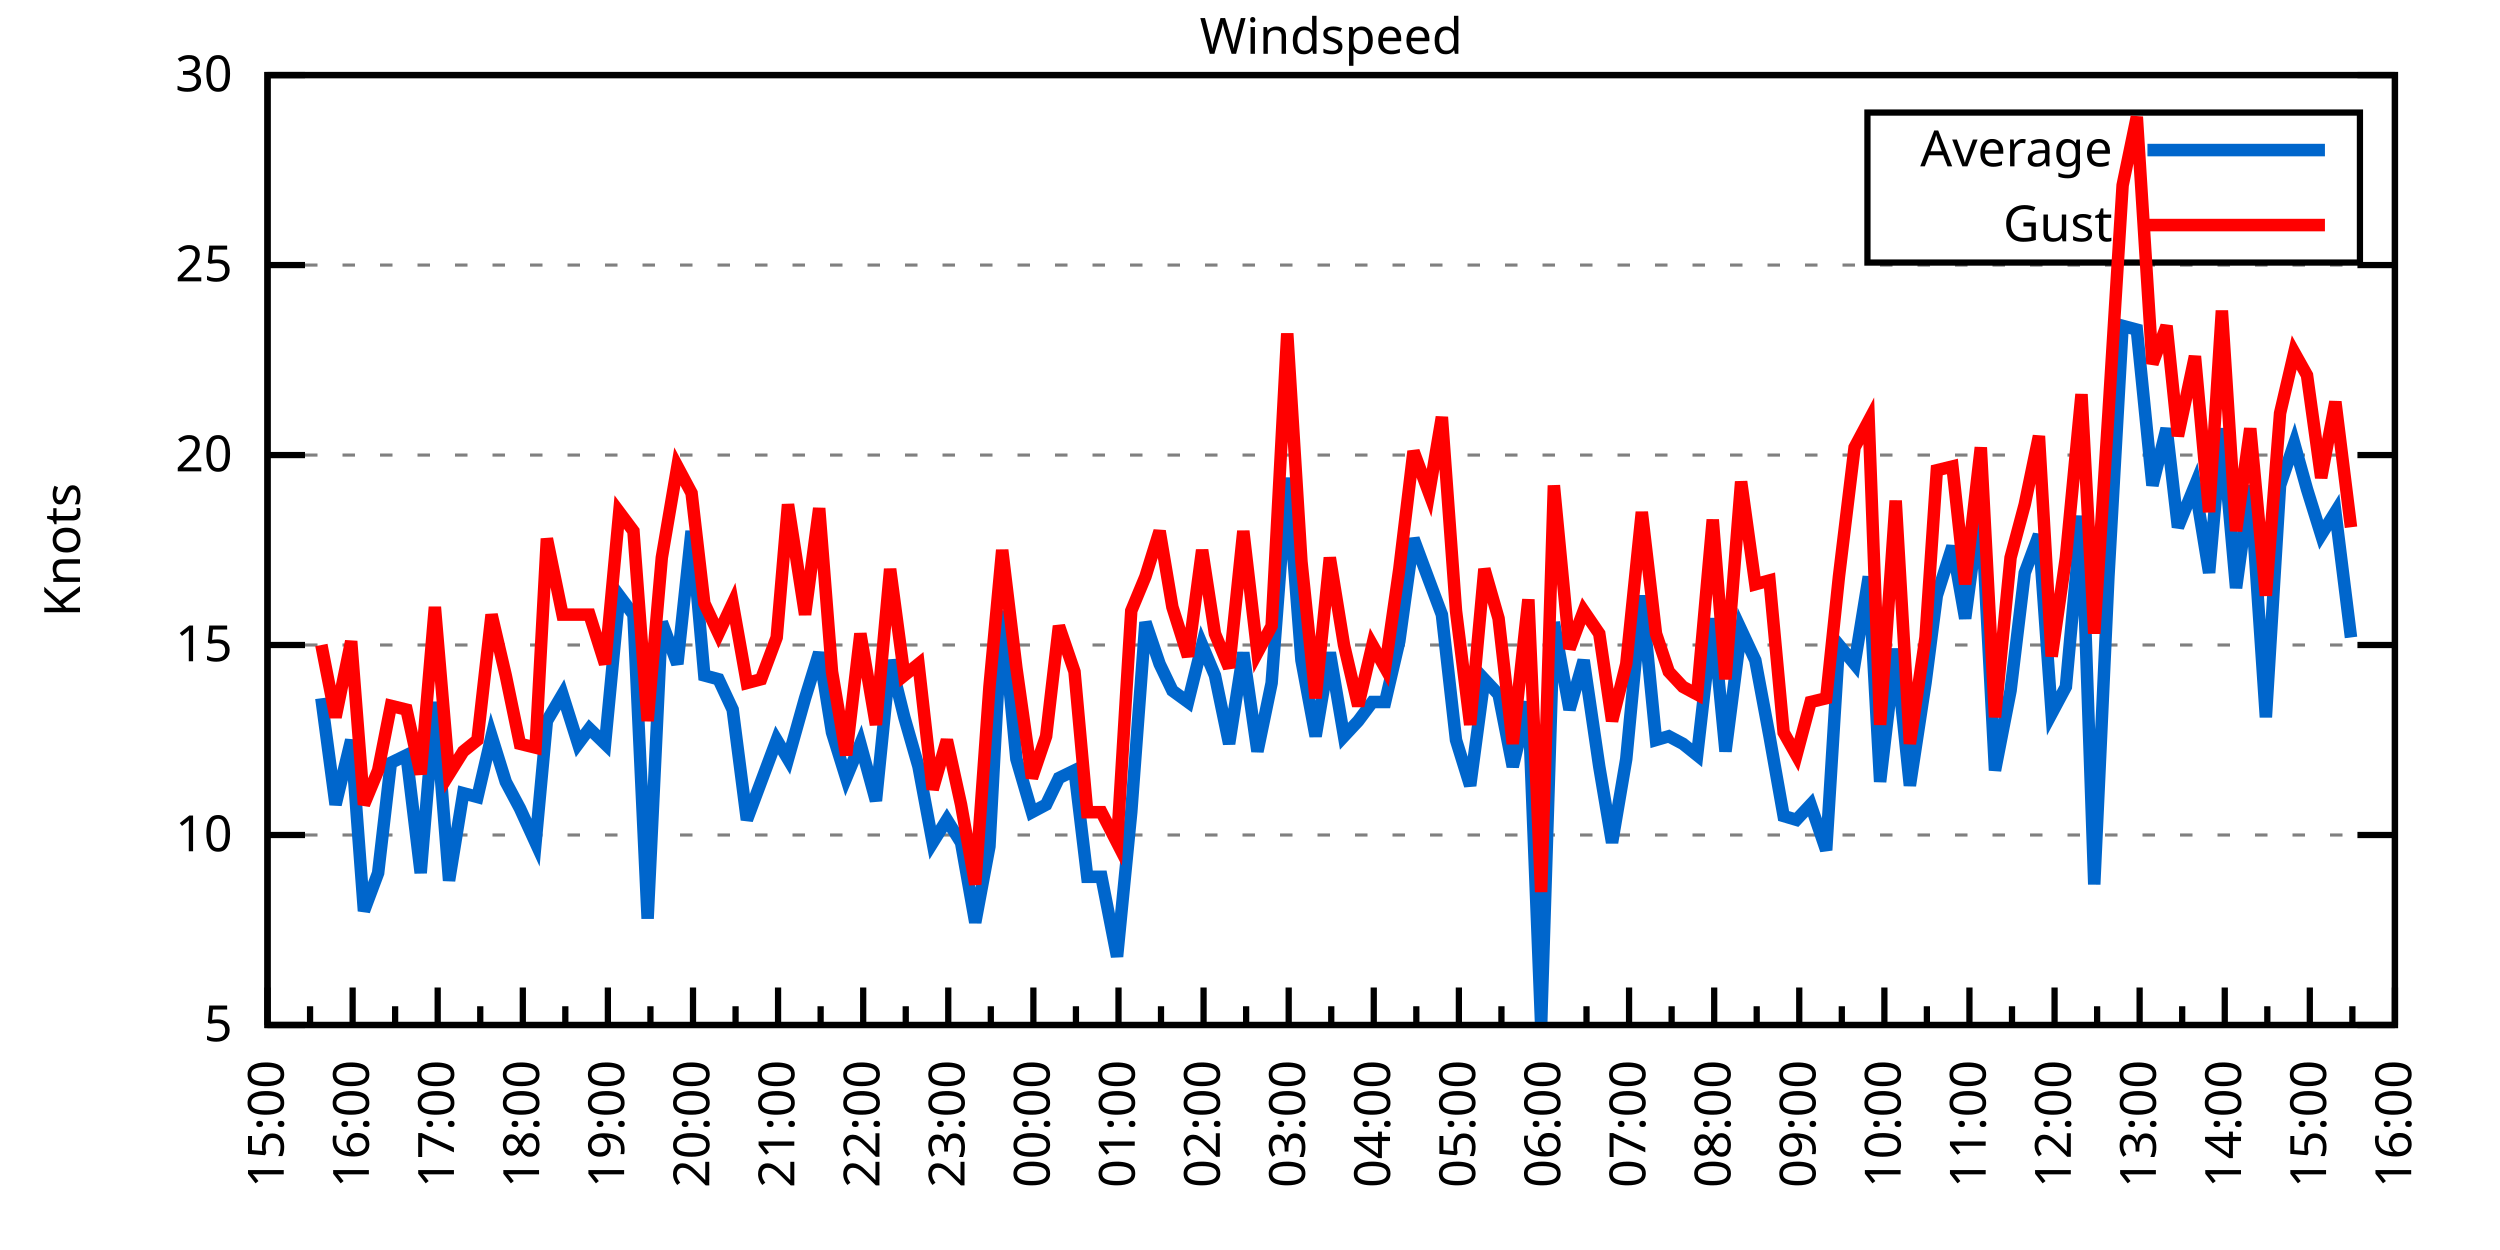
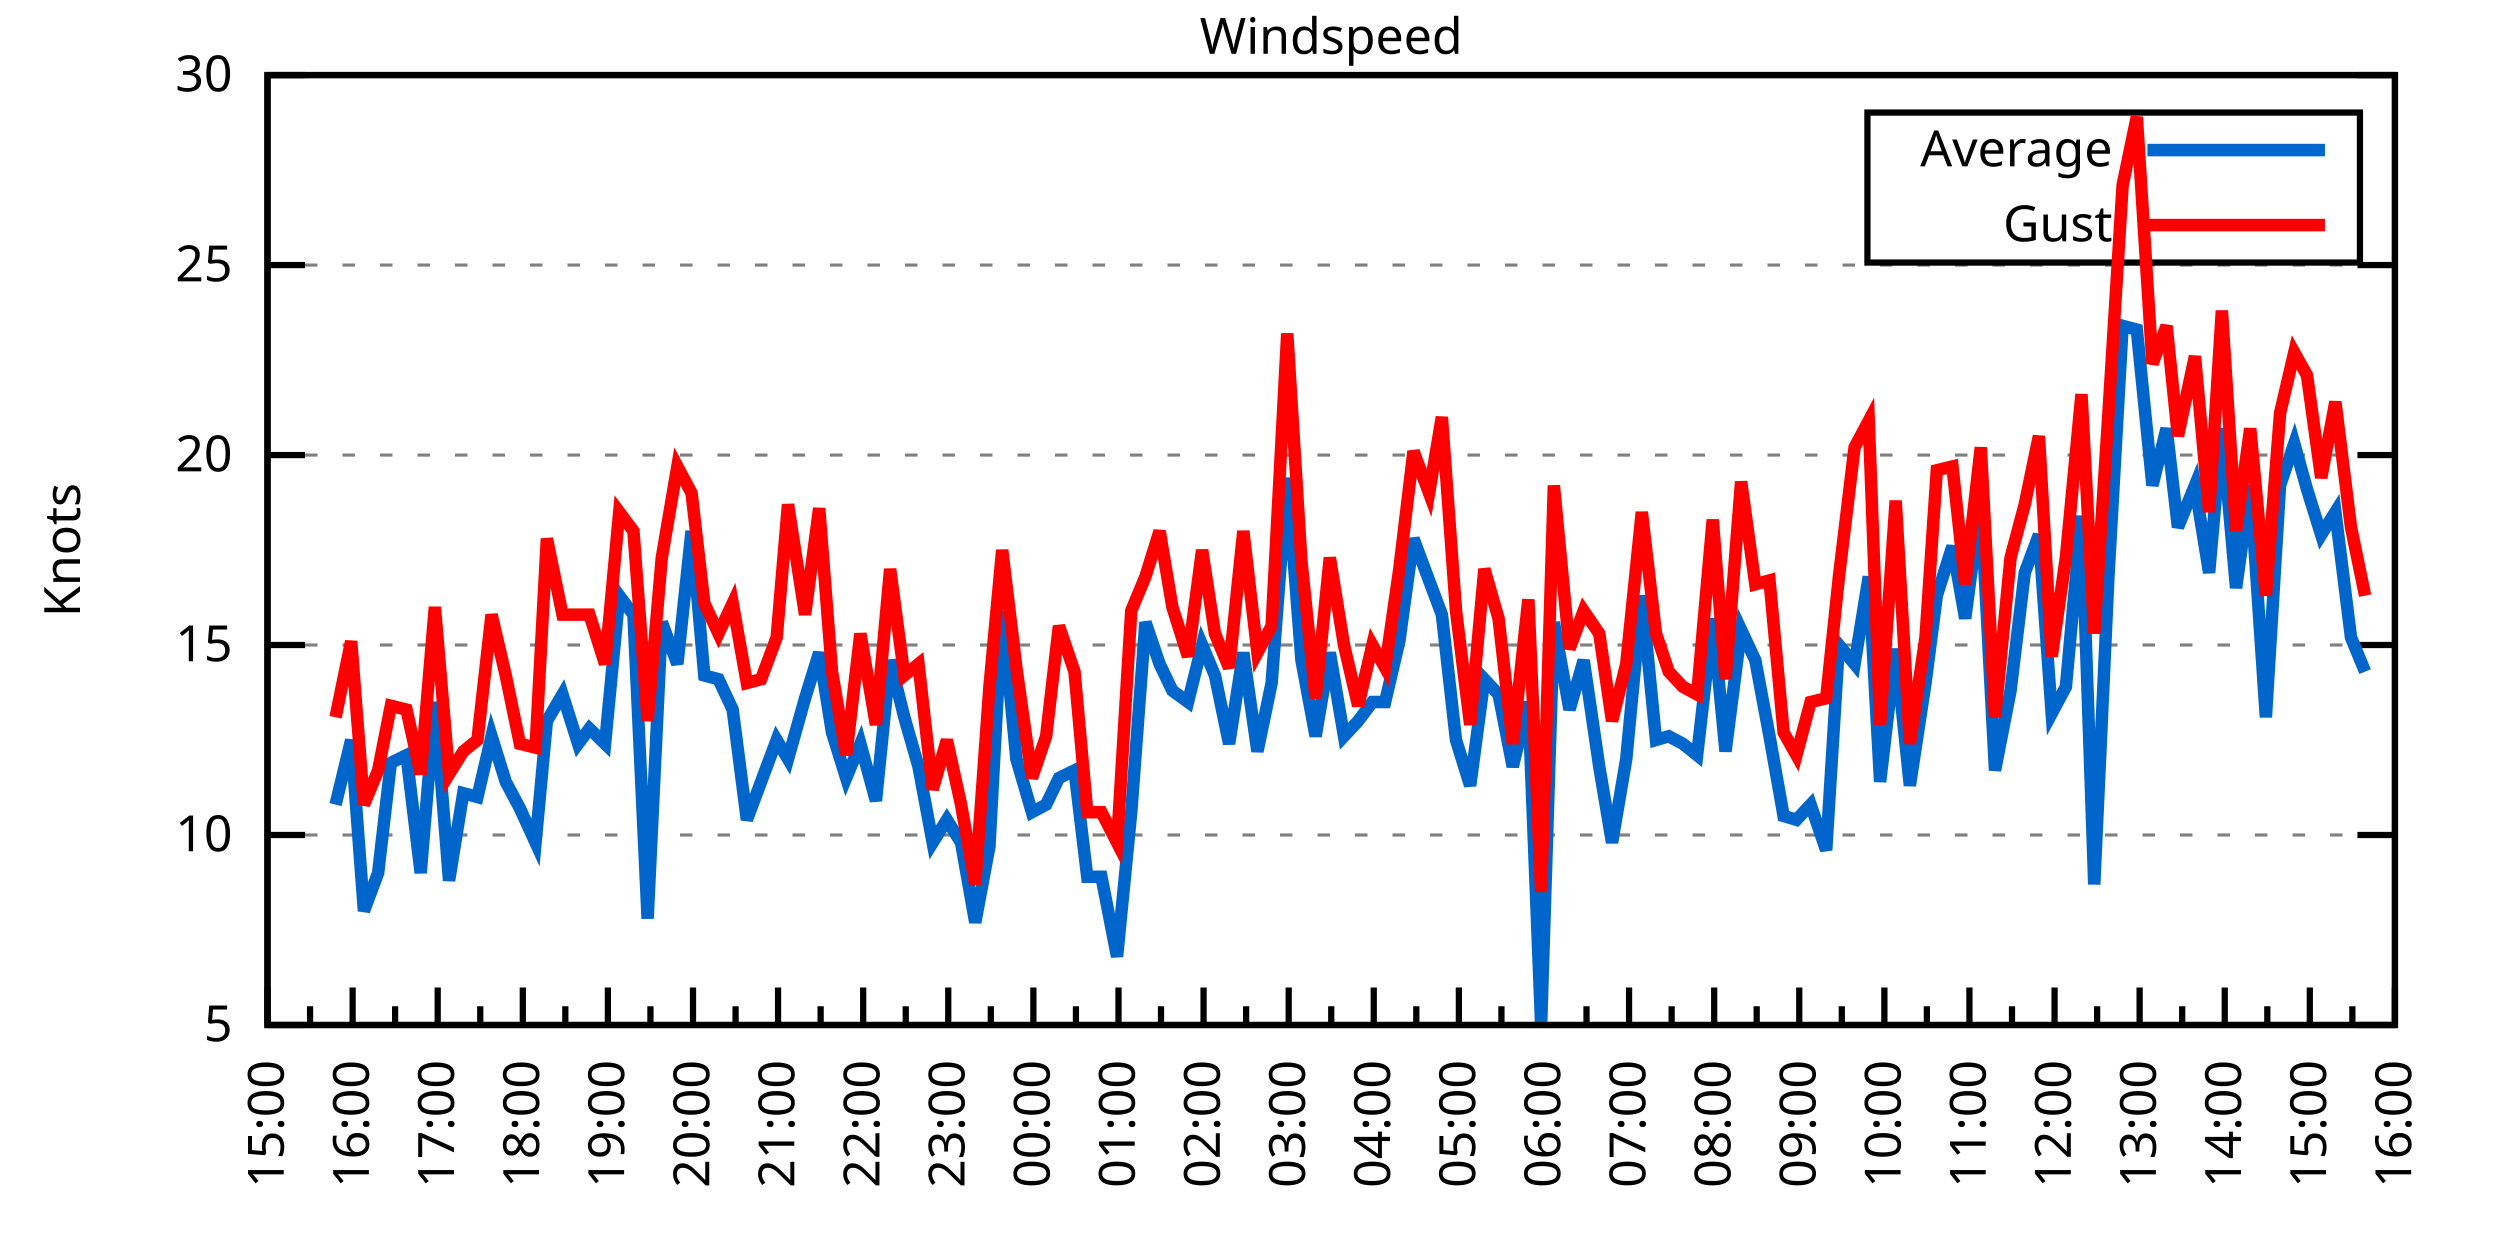
<svg xmlns="http://www.w3.org/2000/svg" xmlns:xlink="http://www.w3.org/1999/xlink" width="400" height="200" viewBox="0 0 400 200">
  <g id="gnuplot_canvas">
    <rect x="0" y="0" width="400" height="200" fill="none" />
    <defs>
      <circle id="gpDot" r="0.5" stroke-width="0.5" stroke="currentColor" />
      <path id="gpPt0" stroke-width="0.333" stroke="currentColor" d="M-1,0 h2 M0,-1 v2" />
      <path id="gpPt1" stroke-width="0.333" stroke="currentColor" d="M-1,-1 L1,1 M1,-1 L-1,1" />
      <path id="gpPt2" stroke-width="0.333" stroke="currentColor" d="M-1,0 L1,0 M0,-1 L0,1 M-1,-1 L1,1 M-1,1 L1,-1" />
      <rect id="gpPt3" stroke-width="0.333" stroke="currentColor" x="-1" y="-1" width="2" height="2" />
      <rect id="gpPt4" stroke-width="0.333" stroke="currentColor" fill="currentColor" x="-1" y="-1" width="2" height="2" />
      <circle id="gpPt5" stroke-width="0.333" stroke="currentColor" cx="0" cy="0" r="1" />
      <use xlink:href="#gpPt5" id="gpPt6" fill="currentColor" stroke="none" />
      <path id="gpPt7" stroke-width="0.333" stroke="currentColor" d="M0,-1.33 L-1.33,0.67 L1.33,0.67 z" />
      <use xlink:href="#gpPt7" id="gpPt8" fill="currentColor" stroke="none" />
      <use xlink:href="#gpPt7" id="gpPt9" stroke="currentColor" transform="rotate(180)" />
      <use xlink:href="#gpPt9" id="gpPt10" fill="currentColor" stroke="none" />
      <use xlink:href="#gpPt3" id="gpPt11" stroke="currentColor" transform="rotate(45)" />
      <use xlink:href="#gpPt11" id="gpPt12" fill="currentColor" stroke="none" />
      <path id="gpPt13" stroke-width="0.333" stroke="currentColor" d="M0,1.330 L1.265,0.411 L0.782,-1.067 L-0.782,-1.076 L-1.265,0.411 z" />
      <use xlink:href="#gpPt13" id="gpPt14" fill="currentColor" stroke="none" />
      <filter id="textbox" filterUnits="objectBoundingBox" x="0" y="0" height="1" width="1">
        <feFlood flood-color="white" flood-opacity="1" result="bgnd" />
        <feComposite in="SourceGraphic" in2="bgnd" operator="atop" />
      </filter>
      <filter id="greybox" filterUnits="objectBoundingBox" x="0" y="0" height="1" width="1">
        <feFlood flood-color="lightgrey" flood-opacity="1" result="grey" />
        <feComposite in="SourceGraphic" in2="grey" operator="atop" />
      </filter>
    </defs>
    <g fill="none" color="white" stroke="currentColor" stroke-width="1.00" stroke-linecap="butt" stroke-linejoin="miter">
</g>
    <g fill="none" color="black" stroke="currentColor" stroke-width="1.00" stroke-linecap="butt" stroke-linejoin="miter">
      <g stroke="none" shape-rendering="crispEdges">
        <polygon fill="rgb(255, 255, 255)" points="42.80,164.00 383.18,164.00 383.18,12.02 42.80,12.02 " />
      </g>
    </g>
    <g fill="none" color="black" stroke="currentColor" stroke-width="1.00" stroke-linecap="butt" stroke-linejoin="miter">
</g>
    <g fill="none" color="black" stroke="black" stroke-width="0.50" stroke-linecap="butt" stroke-linejoin="miter">
</g>
    <g fill="none" color="gray" stroke="currentColor" stroke-width="0.50" stroke-linecap="butt" stroke-linejoin="miter">
      <path stroke="gray" stroke-dasharray="2,4" class="gridline" d="M42.80,164.00 L383.19,164.00  " />
    </g>
    <g fill="none" color="gray" stroke="gray" stroke-width="1.00" stroke-linecap="butt" stroke-linejoin="miter">
</g>
    <g fill="none" color="black" stroke="currentColor" stroke-width="1.00" stroke-linecap="butt" stroke-linejoin="miter">
      <path stroke="black" d="M42.80,164.00 L48.80,164.00 M383.19,164.00 L377.19,164.00  " />
      <g transform="translate(37.20,166.60)" stroke="none" fill="black" font-family="Sans" font-size="8.00" text-anchor="end">
        <text>
          <tspan font-family="Sans"> 5</tspan>
        </text>
      </g>
    </g>
    <g fill="none" color="black" stroke="currentColor" stroke-width="1.00" stroke-linecap="butt" stroke-linejoin="miter">
</g>
    <g fill="none" color="black" stroke="black" stroke-width="0.50" stroke-linecap="butt" stroke-linejoin="miter">
</g>
    <g fill="none" color="gray" stroke="currentColor" stroke-width="0.50" stroke-linecap="butt" stroke-linejoin="miter">
      <path stroke="gray" stroke-dasharray="2,4" class="gridline" d="M42.80,133.60 L383.19,133.60  " />
    </g>
    <g fill="none" color="gray" stroke="gray" stroke-width="1.00" stroke-linecap="butt" stroke-linejoin="miter">
</g>
    <g fill="none" color="black" stroke="currentColor" stroke-width="1.00" stroke-linecap="butt" stroke-linejoin="miter">
      <path stroke="black" d="M42.80,133.60 L48.80,133.60 M383.19,133.60 L377.19,133.60  " />
      <g transform="translate(37.20,136.20)" stroke="none" fill="black" font-family="Sans" font-size="8.00" text-anchor="end">
        <text>
          <tspan font-family="Sans"> 10</tspan>
        </text>
      </g>
    </g>
    <g fill="none" color="black" stroke="currentColor" stroke-width="1.00" stroke-linecap="butt" stroke-linejoin="miter">
</g>
    <g fill="none" color="black" stroke="black" stroke-width="0.50" stroke-linecap="butt" stroke-linejoin="miter">
</g>
    <g fill="none" color="gray" stroke="currentColor" stroke-width="0.50" stroke-linecap="butt" stroke-linejoin="miter">
      <path stroke="gray" stroke-dasharray="2,4" class="gridline" d="M42.80,103.20 L383.19,103.20  " />
    </g>
    <g fill="none" color="gray" stroke="gray" stroke-width="1.00" stroke-linecap="butt" stroke-linejoin="miter">
</g>
    <g fill="none" color="black" stroke="currentColor" stroke-width="1.00" stroke-linecap="butt" stroke-linejoin="miter">
      <path stroke="black" d="M42.80,103.20 L48.80,103.20 M383.19,103.20 L377.19,103.20  " />
      <g transform="translate(37.20,105.80)" stroke="none" fill="black" font-family="Sans" font-size="8.00" text-anchor="end">
        <text>
          <tspan font-family="Sans"> 15</tspan>
        </text>
      </g>
    </g>
    <g fill="none" color="black" stroke="currentColor" stroke-width="1.00" stroke-linecap="butt" stroke-linejoin="miter">
</g>
    <g fill="none" color="black" stroke="black" stroke-width="0.50" stroke-linecap="butt" stroke-linejoin="miter">
</g>
    <g fill="none" color="gray" stroke="currentColor" stroke-width="0.50" stroke-linecap="butt" stroke-linejoin="miter">
      <path stroke="gray" stroke-dasharray="2,4" class="gridline" d="M42.80,72.81 L383.19,72.81  " />
    </g>
    <g fill="none" color="gray" stroke="gray" stroke-width="1.00" stroke-linecap="butt" stroke-linejoin="miter">
</g>
    <g fill="none" color="black" stroke="currentColor" stroke-width="1.00" stroke-linecap="butt" stroke-linejoin="miter">
      <path stroke="black" d="M42.80,72.81 L48.80,72.81 M383.19,72.81 L377.19,72.81  " />
      <g transform="translate(37.20,75.41)" stroke="none" fill="black" font-family="Sans" font-size="8.00" text-anchor="end">
        <text>
          <tspan font-family="Sans"> 20</tspan>
        </text>
      </g>
    </g>
    <g fill="none" color="black" stroke="currentColor" stroke-width="1.00" stroke-linecap="butt" stroke-linejoin="miter">
</g>
    <g fill="none" color="black" stroke="black" stroke-width="0.50" stroke-linecap="butt" stroke-linejoin="miter">
</g>
    <g fill="none" color="gray" stroke="currentColor" stroke-width="0.50" stroke-linecap="butt" stroke-linejoin="miter">
      <path stroke="gray" stroke-dasharray="2,4" class="gridline" d="M42.80,42.41 L383.19,42.41  " />
    </g>
    <g fill="none" color="gray" stroke="gray" stroke-width="1.00" stroke-linecap="butt" stroke-linejoin="miter">
</g>
    <g fill="none" color="black" stroke="currentColor" stroke-width="1.00" stroke-linecap="butt" stroke-linejoin="miter">
      <path stroke="black" d="M42.80,42.41 L48.80,42.41 M383.19,42.41 L377.19,42.41  " />
      <g transform="translate(37.20,45.01)" stroke="none" fill="black" font-family="Sans" font-size="8.00" text-anchor="end">
        <text>
          <tspan font-family="Sans"> 25</tspan>
        </text>
      </g>
    </g>
    <g fill="none" color="black" stroke="currentColor" stroke-width="1.00" stroke-linecap="butt" stroke-linejoin="miter">
</g>
    <g fill="none" color="black" stroke="black" stroke-width="0.50" stroke-linecap="butt" stroke-linejoin="miter">
</g>
    <g fill="none" color="gray" stroke="currentColor" stroke-width="0.50" stroke-linecap="butt" stroke-linejoin="miter">
      <path stroke="gray" stroke-dasharray="2,4" class="gridline" d="M42.80,12.01 L383.19,12.01  " />
    </g>
    <g fill="none" color="gray" stroke="gray" stroke-width="1.00" stroke-linecap="butt" stroke-linejoin="miter">
</g>
    <g fill="none" color="black" stroke="currentColor" stroke-width="1.00" stroke-linecap="butt" stroke-linejoin="miter">
      <path stroke="black" d="M42.80,12.01 L48.80,12.01 M383.19,12.01 L377.19,12.01  " />
      <g transform="translate(37.20,14.61)" stroke="none" fill="black" font-family="Sans" font-size="8.00" text-anchor="end">
        <text>
          <tspan font-family="Sans"> 30</tspan>
        </text>
      </g>
    </g>
    <g fill="none" color="black" stroke="currentColor" stroke-width="1.00" stroke-linecap="butt" stroke-linejoin="miter">
      <path stroke="black" d="M42.80,164.00 L42.80,158.00  " />
      <g transform="translate(45.40,169.60) rotate(270)" stroke="none" fill="black" font-family="Sans" font-size="8.00" text-anchor="end">
        <text>
          <tspan font-family="Sans">15:00</tspan>
        </text>
      </g>
    </g>
    <g fill="none" color="black" stroke="currentColor" stroke-width="1.00" stroke-linecap="butt" stroke-linejoin="miter">
      <path stroke="black" d="M49.61,164.00 L49.61,161.00 M56.42,164.00 L56.42,158.00  " />
      <g transform="translate(59.02,169.60) rotate(270)" stroke="none" fill="black" font-family="Sans" font-size="8.00" text-anchor="end">
        <text>
          <tspan font-family="Sans">16:00</tspan>
        </text>
      </g>
    </g>
    <g fill="none" color="black" stroke="currentColor" stroke-width="1.00" stroke-linecap="butt" stroke-linejoin="miter">
      <path stroke="black" d="M63.22,164.00 L63.22,161.00 M70.03,164.00 L70.03,158.00  " />
      <g transform="translate(72.63,169.60) rotate(270)" stroke="none" fill="black" font-family="Sans" font-size="8.00" text-anchor="end">
        <text>
          <tspan font-family="Sans">17:00</tspan>
        </text>
      </g>
    </g>
    <g fill="none" color="black" stroke="currentColor" stroke-width="1.00" stroke-linecap="butt" stroke-linejoin="miter">
      <path stroke="black" d="M76.84,164.00 L76.84,161.00 M83.65,164.00 L83.65,158.00  " />
      <g transform="translate(86.25,169.60) rotate(270)" stroke="none" fill="black" font-family="Sans" font-size="8.00" text-anchor="end">
        <text>
          <tspan font-family="Sans">18:00</tspan>
        </text>
      </g>
    </g>
    <g fill="none" color="black" stroke="currentColor" stroke-width="1.00" stroke-linecap="butt" stroke-linejoin="miter">
      <path stroke="black" d="M90.45,164.00 L90.45,161.00 M97.26,164.00 L97.26,158.00  " />
      <g transform="translate(99.86,169.60) rotate(270)" stroke="none" fill="black" font-family="Sans" font-size="8.00" text-anchor="end">
        <text>
          <tspan font-family="Sans">19:00</tspan>
        </text>
      </g>
    </g>
    <g fill="none" color="black" stroke="currentColor" stroke-width="1.00" stroke-linecap="butt" stroke-linejoin="miter">
      <path stroke="black" d="M104.07,164.00 L104.07,161.00 M110.88,164.00 L110.88,158.00  " />
      <g transform="translate(113.48,169.60) rotate(270)" stroke="none" fill="black" font-family="Sans" font-size="8.00" text-anchor="end">
        <text>
          <tspan font-family="Sans">20:00</tspan>
        </text>
      </g>
    </g>
    <g fill="none" color="black" stroke="currentColor" stroke-width="1.00" stroke-linecap="butt" stroke-linejoin="miter">
      <path stroke="black" d="M117.69,164.00 L117.69,161.00 M124.49,164.00 L124.49,158.00  " />
      <g transform="translate(127.09,169.60) rotate(270)" stroke="none" fill="black" font-family="Sans" font-size="8.00" text-anchor="end">
        <text>
          <tspan font-family="Sans">21:00</tspan>
        </text>
      </g>
    </g>
    <g fill="none" color="black" stroke="currentColor" stroke-width="1.00" stroke-linecap="butt" stroke-linejoin="miter">
      <path stroke="black" d="M131.30,164.00 L131.30,161.00 M138.11,164.00 L138.11,158.00  " />
      <g transform="translate(140.71,169.60) rotate(270)" stroke="none" fill="black" font-family="Sans" font-size="8.00" text-anchor="end">
        <text>
          <tspan font-family="Sans">22:00</tspan>
        </text>
      </g>
    </g>
    <g fill="none" color="black" stroke="currentColor" stroke-width="1.00" stroke-linecap="butt" stroke-linejoin="miter">
      <path stroke="black" d="M144.92,164.00 L144.92,161.00 M151.72,164.00 L151.72,158.00  " />
      <g transform="translate(154.32,169.60) rotate(270)" stroke="none" fill="black" font-family="Sans" font-size="8.00" text-anchor="end">
        <text>
          <tspan font-family="Sans">23:00</tspan>
        </text>
      </g>
    </g>
    <g fill="none" color="black" stroke="currentColor" stroke-width="1.00" stroke-linecap="butt" stroke-linejoin="miter">
      <path stroke="black" d="M158.53,164.00 L158.53,161.00 M165.34,164.00 L165.34,158.00  " />
      <g transform="translate(167.94,169.60) rotate(270)" stroke="none" fill="black" font-family="Sans" font-size="8.00" text-anchor="end">
        <text>
          <tspan font-family="Sans">00:00</tspan>
        </text>
      </g>
    </g>
    <g fill="none" color="black" stroke="currentColor" stroke-width="1.00" stroke-linecap="butt" stroke-linejoin="miter">
      <path stroke="black" d="M172.15,164.00 L172.15,161.00 M178.96,164.00 L178.96,158.00  " />
      <g transform="translate(181.56,169.60) rotate(270)" stroke="none" fill="black" font-family="Sans" font-size="8.00" text-anchor="end">
        <text>
          <tspan font-family="Sans">01:00</tspan>
        </text>
      </g>
    </g>
    <g fill="none" color="black" stroke="currentColor" stroke-width="1.00" stroke-linecap="butt" stroke-linejoin="miter">
      <path stroke="black" d="M185.76,164.00 L185.76,161.00 M192.57,164.00 L192.57,158.00  " />
      <g transform="translate(195.17,169.60) rotate(270)" stroke="none" fill="black" font-family="Sans" font-size="8.00" text-anchor="end">
        <text>
          <tspan font-family="Sans">02:00</tspan>
        </text>
      </g>
    </g>
    <g fill="none" color="black" stroke="currentColor" stroke-width="1.00" stroke-linecap="butt" stroke-linejoin="miter">
      <path stroke="black" d="M199.38,164.00 L199.38,161.00 M206.19,164.00 L206.19,158.00  " />
      <g transform="translate(208.79,169.60) rotate(270)" stroke="none" fill="black" font-family="Sans" font-size="8.00" text-anchor="end">
        <text>
          <tspan font-family="Sans">03:00</tspan>
        </text>
      </g>
    </g>
    <g fill="none" color="black" stroke="currentColor" stroke-width="1.00" stroke-linecap="butt" stroke-linejoin="miter">
      <path stroke="black" d="M213.00,164.00 L213.00,161.00 M219.80,164.00 L219.80,158.00  " />
      <g transform="translate(222.40,169.60) rotate(270)" stroke="none" fill="black" font-family="Sans" font-size="8.00" text-anchor="end">
        <text>
          <tspan font-family="Sans">04:00</tspan>
        </text>
      </g>
    </g>
    <g fill="none" color="black" stroke="currentColor" stroke-width="1.00" stroke-linecap="butt" stroke-linejoin="miter">
      <path stroke="black" d="M226.61,164.00 L226.61,161.00 M233.42,164.00 L233.42,158.00  " />
      <g transform="translate(236.02,169.60) rotate(270)" stroke="none" fill="black" font-family="Sans" font-size="8.00" text-anchor="end">
        <text>
          <tspan font-family="Sans">05:00</tspan>
        </text>
      </g>
    </g>
    <g fill="none" color="black" stroke="currentColor" stroke-width="1.00" stroke-linecap="butt" stroke-linejoin="miter">
      <path stroke="black" d="M240.23,164.00 L240.23,161.00 M247.03,164.00 L247.03,158.00  " />
      <g transform="translate(249.63,169.60) rotate(270)" stroke="none" fill="black" font-family="Sans" font-size="8.00" text-anchor="end">
        <text>
          <tspan font-family="Sans">06:00</tspan>
        </text>
      </g>
    </g>
    <g fill="none" color="black" stroke="currentColor" stroke-width="1.00" stroke-linecap="butt" stroke-linejoin="miter">
      <path stroke="black" d="M253.84,164.00 L253.84,161.00 M260.65,164.00 L260.65,158.00  " />
      <g transform="translate(263.25,169.60) rotate(270)" stroke="none" fill="black" font-family="Sans" font-size="8.00" text-anchor="end">
        <text>
          <tspan font-family="Sans">07:00</tspan>
        </text>
      </g>
    </g>
    <g fill="none" color="black" stroke="currentColor" stroke-width="1.00" stroke-linecap="butt" stroke-linejoin="miter">
      <path stroke="black" d="M267.46,164.00 L267.46,161.00 M274.27,164.00 L274.27,158.00  " />
      <g transform="translate(276.87,169.60) rotate(270)" stroke="none" fill="black" font-family="Sans" font-size="8.00" text-anchor="end">
        <text>
          <tspan font-family="Sans">08:00</tspan>
        </text>
      </g>
    </g>
    <g fill="none" color="black" stroke="currentColor" stroke-width="1.00" stroke-linecap="butt" stroke-linejoin="miter">
      <path stroke="black" d="M281.07,164.00 L281.07,161.00 M287.88,164.00 L287.88,158.00  " />
      <g transform="translate(290.48,169.60) rotate(270)" stroke="none" fill="black" font-family="Sans" font-size="8.00" text-anchor="end">
        <text>
          <tspan font-family="Sans">09:00</tspan>
        </text>
      </g>
    </g>
    <g fill="none" color="black" stroke="currentColor" stroke-width="1.00" stroke-linecap="butt" stroke-linejoin="miter">
      <path stroke="black" d="M294.69,164.00 L294.69,161.00 M301.50,164.00 L301.50,158.00  " />
      <g transform="translate(304.10,169.60) rotate(270)" stroke="none" fill="black" font-family="Sans" font-size="8.00" text-anchor="end">
        <text>
          <tspan font-family="Sans">10:00</tspan>
        </text>
      </g>
    </g>
    <g fill="none" color="black" stroke="currentColor" stroke-width="1.00" stroke-linecap="butt" stroke-linejoin="miter">
      <path stroke="black" d="M308.30,164.00 L308.30,161.00 M315.11,164.00 L315.11,158.00  " />
      <g transform="translate(317.71,169.60) rotate(270)" stroke="none" fill="black" font-family="Sans" font-size="8.00" text-anchor="end">
        <text>
          <tspan font-family="Sans">11:00</tspan>
        </text>
      </g>
    </g>
    <g fill="none" color="black" stroke="currentColor" stroke-width="1.00" stroke-linecap="butt" stroke-linejoin="miter">
      <path stroke="black" d="M321.92,164.00 L321.92,161.00 M328.73,164.00 L328.73,158.00  " />
      <g transform="translate(331.33,169.60) rotate(270)" stroke="none" fill="black" font-family="Sans" font-size="8.00" text-anchor="end">
        <text>
          <tspan font-family="Sans">12:00</tspan>
        </text>
      </g>
    </g>
    <g fill="none" color="black" stroke="currentColor" stroke-width="1.00" stroke-linecap="butt" stroke-linejoin="miter">
      <path stroke="black" d="M335.54,164.00 L335.54,161.00 M342.34,164.00 L342.34,158.00  " />
      <g transform="translate(344.94,169.60) rotate(270)" stroke="none" fill="black" font-family="Sans" font-size="8.00" text-anchor="end">
        <text>
          <tspan font-family="Sans">13:00</tspan>
        </text>
      </g>
    </g>
    <g fill="none" color="black" stroke="currentColor" stroke-width="1.00" stroke-linecap="butt" stroke-linejoin="miter">
      <path stroke="black" d="M349.15,164.00 L349.15,161.00 M355.96,164.00 L355.96,158.00  " />
      <g transform="translate(358.56,169.60) rotate(270)" stroke="none" fill="black" font-family="Sans" font-size="8.00" text-anchor="end">
        <text>
          <tspan font-family="Sans">14:00</tspan>
        </text>
      </g>
    </g>
    <g fill="none" color="black" stroke="currentColor" stroke-width="1.00" stroke-linecap="butt" stroke-linejoin="miter">
      <path stroke="black" d="M362.77,164.00 L362.77,161.00 M369.57,164.00 L369.57,158.00  " />
      <g transform="translate(372.17,169.60) rotate(270)" stroke="none" fill="black" font-family="Sans" font-size="8.00" text-anchor="end">
        <text>
          <tspan font-family="Sans">15:00</tspan>
        </text>
      </g>
    </g>
    <g fill="none" color="black" stroke="currentColor" stroke-width="1.00" stroke-linecap="butt" stroke-linejoin="miter">
      <path stroke="black" d="M376.38,164.00 L376.38,161.00 M383.19,164.00 L383.19,158.00  " />
      <g transform="translate(385.79,169.60) rotate(270)" stroke="none" fill="black" font-family="Sans" font-size="8.00" text-anchor="end">
        <text>
          <tspan font-family="Sans">16:00</tspan>
        </text>
      </g>
    </g>
    <g fill="none" color="black" stroke="currentColor" stroke-width="1.00" stroke-linecap="butt" stroke-linejoin="miter">
</g>
    <g fill="none" color="black" stroke="currentColor" stroke-width="1.00" stroke-linecap="butt" stroke-linejoin="miter">
      <path stroke="black" d="M42.80,12.01 L42.80,164.00 L383.19,164.00 L383.19,12.01 L42.80,12.01 Z  " />
    </g>
    <g fill="none" color="black" stroke="currentColor" stroke-width="1.00" stroke-linecap="butt" stroke-linejoin="miter">
      <g transform="translate(12.80,88.01) rotate(270)" stroke="none" fill="black" font-family="Sans" font-size="8.00" text-anchor="middle">
        <text>
          <tspan font-family="Sans">Knots</tspan>
        </text>
      </g>
    </g>
    <g fill="none" color="black" stroke="currentColor" stroke-width="1.00" stroke-linecap="butt" stroke-linejoin="miter">
</g>
    <g fill="none" color="black" stroke="currentColor" stroke-width="1.00" stroke-linecap="butt" stroke-linejoin="miter">
      <path stroke="black" d="M298.79,42.01 L298.79,18.01 L377.59,18.01 L377.59,42.01 L298.79,42.01 Z  " />
    </g>
    <g id="Windspeed_plot_1">
      <g fill="none" color="white" stroke="black" stroke-width="2.00" stroke-linecap="butt" stroke-linejoin="miter">
</g>
      <g fill="none" color="black" stroke="currentColor" stroke-width="2.00" stroke-linecap="butt" stroke-linejoin="miter">
        <g transform="translate(337.99,26.61)" stroke="none" fill="black" font-family="Sans" font-size="8.00" text-anchor="end">
          <text>
            <tspan font-family="Sans">Average</tspan>
          </text>
        </g>
      </g>
      <g fill="none" color="black" stroke="currentColor" stroke-width="2.00" stroke-linecap="butt" stroke-linejoin="miter">
-         <path stroke="rgb(  0, 102, 204)" d="M343.59,24.01 L371.99,24.01 M51.42,111.72 L53.69,128.74 L56.19,118.40 L58.23,145.76 L60.50,139.68 L62.54,122.05   L65.04,120.83 L67.31,139.68 L69.58,112.32 L71.85,140.90 L74.12,126.91 L76.39,127.52 L78.65,117.80 L80.92,125.09   L83.19,129.35 L85.69,134.82 L87.50,115.36 L90.00,111.11 L92.50,119.01 L94.31,116.58 L96.81,119.01 L99.08,95.30   L101.35,98.34 L103.62,146.98 L105.89,99.56 L108.38,106.24 L110.65,84.97 L112.69,108.07 L114.96,108.68 L117.23,113.54   L119.50,131.17 L121.77,125.09 L124.27,118.40 L126.08,121.44 L128.81,111.72 L131.07,104.42 L133.12,117.19 L135.39,124.48   L137.66,119.01 L140.15,128.13 L142.42,105.64 L144.69,114.76 L146.96,122.66 L149.23,134.82 L151.50,131.17 L153.77,134.82   L156.04,147.59 L158.31,135.43 L160.35,97.73 L162.62,121.44 L165.11,129.95 L167.38,128.74 L169.43,124.48 L171.92,123.27   L173.96,140.29 L176.23,140.29 L178.73,153.06 L181.00,129.95 L183.27,99.56 L185.54,106.24 L187.58,110.50 L190.08,112.32   L192.34,103.20 L194.39,108.07 L196.66,119.01 L198.93,104.42 L201.19,120.23 L203.46,109.28 L205.96,76.45 L208.23,105.64   L210.50,117.80 L212.77,104.42 L215.04,117.80 L217.31,115.36 L219.58,112.32 L221.62,112.32 L223.89,102.60 L226.16,86.18   L228.65,92.87 L230.70,98.34 L232.96,118.40 L235.23,125.70 L237.50,108.68 L239.77,111.11 L242.04,122.66 L244.54,112.32   L246.58,164.00 L248.62,99.56 L251.12,113.54 L253.39,105.64 L255.88,122.66 L257.93,134.82 L260.20,121.44 L262.69,95.30   L264.96,118.40 L267.00,117.80 L269.27,119.01 L271.54,120.83 L274.04,98.95 L276.08,120.23 L278.58,100.77 L280.85,105.64   L283.12,117.80 L285.38,130.56 L287.43,131.17 L289.70,128.74 L292.19,136.03 L294.23,103.20 L296.73,106.24 L299.00,92.26   L300.82,125.09 L303.31,103.81 L305.58,125.70 L308.08,109.28 L309.89,95.30 L312.39,87.40 L314.43,98.95 L316.93,80.10   L319.20,123.27 L321.69,110.50 L323.96,91.65 L326.23,85.57 L328.27,114.15 L330.54,109.89 L333.04,82.53 L335.08,141.51   L337.35,92.26 L339.62,52.14 L341.89,52.74 L344.39,77.67 L346.65,68.55 L348.47,84.36 L351.19,77.67 L353.46,91.65   L355.50,68.55 L357.77,94.08 L360.04,77.67 L362.54,114.76 L364.81,77.67 L367.08,70.98 L369.12,78.28 L371.39,85.57   L373.66,81.93 L376.16,101.99  " />
+         <path stroke="rgb(  0, 102, 204)" d="M343.59,24.01 L371.99,24.01 M53.69,128.74 L56.19,118.40 L58.23,145.76 L60.50,139.68 L62.54,122.05 L65.04,120.83   L67.31,139.68 L69.58,112.32 L71.85,140.90 L74.12,126.91 L76.39,127.52 L78.65,117.80 L80.92,125.09 L83.19,129.35   L85.69,134.82 L87.50,115.36 L90.00,111.11 L92.50,119.01 L94.31,116.58 L96.81,119.01 L99.08,95.30 L101.35,98.34   L103.62,146.98 L105.89,99.56 L108.38,106.24 L110.65,84.97 L112.69,108.07 L114.96,108.68 L117.23,113.54 L119.50,131.17   L121.77,125.09 L124.27,118.40 L126.08,121.44 L128.81,111.72 L131.07,104.42 L133.12,117.19 L135.39,124.48 L137.66,119.01   L140.15,128.13 L142.42,105.64 L144.69,114.76 L146.96,122.66 L149.23,134.82 L151.50,131.17 L153.77,134.82 L156.04,147.59   L158.31,135.43 L160.35,97.73 L162.62,121.44 L165.11,129.95 L167.38,128.74 L169.43,124.48 L171.92,123.27 L173.96,140.29   L176.23,140.29 L178.73,153.06 L181.00,129.95 L183.27,99.56 L185.54,106.24 L187.58,110.50 L190.08,112.32 L192.34,103.20   L194.39,108.07 L196.66,119.01 L198.93,104.42 L201.19,120.23 L203.46,109.28 L205.96,76.45 L208.23,105.64 L210.50,117.80   L212.77,104.42 L215.04,117.80 L217.31,115.36 L219.58,112.32 L221.62,112.32 L223.89,102.60 L226.16,86.18 L228.65,92.87   L230.70,98.34 L232.96,118.40 L235.23,125.70 L237.50,108.68 L239.77,111.11 L242.04,122.66 L244.54,112.32 L246.58,164.00   L248.62,99.56 L251.12,113.54 L253.39,105.64 L255.88,122.66 L257.93,134.82 L260.20,121.44 L262.69,95.30 L264.96,118.40   L267.00,117.80 L269.27,119.01 L271.54,120.83 L274.04,98.95 L276.08,120.23 L278.58,100.77 L280.85,105.64 L283.12,117.80   L285.38,130.56 L287.43,131.17 L289.70,128.74 L292.19,136.03 L294.23,103.20 L296.73,106.24 L299.00,92.26 L300.82,125.09   L303.31,103.81 L305.58,125.70 L308.08,109.28 L309.89,95.30 L312.39,87.40 L314.43,98.95 L316.93,80.10 L319.20,123.27   L321.69,110.50 L323.96,91.65 L326.23,85.57 L328.27,114.15 L330.54,109.89 L333.04,82.53 L335.08,141.51 L337.35,92.26   L339.62,52.14 L341.89,52.74 L344.39,77.67 L346.65,68.55 L348.47,84.36 L351.19,77.67 L353.46,91.65 L355.50,68.55   L357.77,94.08 L360.04,77.67 L362.54,114.76 L364.81,77.67 L367.08,70.98 L369.12,78.28 L371.39,85.57 L373.66,81.93   L376.16,101.99 L378.42,107.46  " />
      </g>
    </g>
    <g id="Windspeed_plot_2">
      <g fill="none" color="black" stroke="currentColor" stroke-width="2.00" stroke-linecap="butt" stroke-linejoin="miter">
        <g transform="translate(337.99,38.61)" stroke="none" fill="black" font-family="Sans" font-size="8.00" text-anchor="end">
          <text>
            <tspan font-family="Sans">Gust</tspan>
          </text>
        </g>
      </g>
      <g fill="none" color="black" stroke="currentColor" stroke-width="2.00" stroke-linecap="butt" stroke-linejoin="miter">
-         <path stroke="rgb(255,   0,   0)" d="M343.59,36.01 L371.99,36.01 M51.42,103.20 L53.69,114.76 L56.19,102.60 L58.23,128.74 L60.50,123.27 L62.54,112.93   L65.04,113.54 L67.31,123.87 L69.58,97.12 L71.85,123.87 L74.12,120.23 L76.39,118.40 L78.65,98.34 L80.92,108.07   L83.19,119.01 L85.69,119.62 L87.50,86.18 L90.00,98.34 L92.50,98.34 L94.31,98.34 L96.81,106.24 L99.08,81.93   L101.35,84.97 L103.62,115.36 L105.89,89.22 L108.38,74.63 L110.65,78.89 L112.69,96.52 L114.96,101.38 L117.23,96.52   L119.50,109.28 L121.77,108.68 L124.27,101.99 L126.08,80.71 L128.81,98.34 L131.07,81.32 L133.12,107.46 L135.39,120.83   L137.66,101.38 L140.15,115.97 L142.42,91.04 L144.69,108.07 L146.96,106.24 L149.23,126.31 L151.50,118.40 L153.77,128.74   L156.04,141.51 L158.31,109.89 L160.35,88.00 L162.62,106.85 L165.11,124.48 L167.38,117.80 L169.43,100.16 L171.92,107.46   L173.96,129.95 L176.23,129.95 L178.73,134.82 L181.00,97.73 L183.27,92.26 L185.54,84.97 L187.58,97.12 L190.08,105.03   L192.34,88.00 L194.39,101.38 L196.66,106.85 L198.93,84.97 L201.19,104.42 L203.46,100.16 L205.96,53.35 L208.23,89.83   L210.50,111.72 L212.77,89.22 L215.04,103.20 L217.31,112.93 L219.58,103.20 L221.62,106.85 L223.89,91.04 L226.16,72.20   L228.65,78.89 L230.70,66.73 L232.96,97.73 L235.23,115.97 L237.50,91.04 L239.77,98.95 L242.04,119.01 L244.54,95.91   L246.58,142.72 L248.62,77.67 L251.12,103.81 L253.39,97.73 L255.88,101.38 L257.93,115.36 L260.20,106.24 L262.69,81.93   L264.96,101.38 L267.00,107.46 L269.27,109.89 L271.54,111.11 L274.04,83.14 L276.08,108.68 L278.58,77.06 L280.85,93.48   L283.12,92.87 L285.38,117.19 L287.43,120.83 L289.70,112.32 L292.19,111.72 L294.23,92.26 L296.73,71.59 L299.00,67.33   L300.82,115.97 L303.31,80.10 L305.58,119.01 L308.08,101.99 L309.89,75.24 L312.39,74.63 L314.43,93.48 L316.93,71.59   L319.20,114.76 L321.69,89.22 L323.96,80.71 L326.23,69.77 L328.27,105.03 L330.54,89.22 L333.04,63.08 L335.08,101.38   L337.35,66.12 L339.62,29.64 L341.89,18.70 L344.39,58.21 L346.65,52.14 L348.47,69.77 L351.19,57.00 L353.46,81.93   L355.50,49.70 L357.77,84.97 L360.04,68.55 L362.54,95.30 L364.81,66.12 L367.08,56.39 L369.12,60.04 L371.39,76.45   L373.66,64.29 L376.16,84.36  " />
+         <path stroke="rgb(255,   0,   0)" d="M343.59,36.01 L371.99,36.01 M53.69,114.76 L56.19,102.60 L58.23,128.74 L60.50,123.27 L62.54,112.93 L65.04,113.54   L67.31,123.87 L69.58,97.12 L71.85,123.87 L74.12,120.23 L76.39,118.40 L78.65,98.34 L80.92,108.07 L83.19,119.01   L85.69,119.62 L87.50,86.18 L90.00,98.34 L92.50,98.34 L94.31,98.34 L96.81,106.24 L99.08,81.93 L101.35,84.97   L103.62,115.36 L105.89,89.22 L108.38,74.63 L110.65,78.89 L112.69,96.52 L114.96,101.38 L117.23,96.52 L119.50,109.28   L121.77,108.68 L124.27,101.99 L126.08,80.71 L128.81,98.34 L131.07,81.32 L133.12,107.46 L135.39,120.83 L137.66,101.38   L140.15,115.97 L142.42,91.04 L144.69,108.07 L146.96,106.24 L149.23,126.31 L151.50,118.40 L153.77,128.74 L156.04,141.51   L158.31,109.89 L160.35,88.00 L162.62,106.85 L165.11,124.48 L167.38,117.80 L169.43,100.16 L171.92,107.46 L173.96,129.95   L176.23,129.95 L178.73,134.82 L181.00,97.73 L183.27,92.26 L185.54,84.97 L187.58,97.12 L190.08,105.03 L192.34,88.00   L194.39,101.38 L196.66,106.85 L198.93,84.97 L201.19,104.42 L203.46,100.16 L205.96,53.35 L208.23,89.83 L210.50,111.72   L212.77,89.22 L215.04,103.20 L217.31,112.93 L219.58,103.20 L221.62,106.85 L223.89,91.04 L226.16,72.20 L228.65,78.89   L230.70,66.73 L232.96,97.73 L235.23,115.97 L237.50,91.04 L239.77,98.95 L242.04,119.01 L244.54,95.91 L246.58,142.72   L248.62,77.67 L251.12,103.81 L253.39,97.73 L255.88,101.38 L257.93,115.36 L260.20,106.24 L262.69,81.93 L264.96,101.38   L267.00,107.46 L269.27,109.89 L271.54,111.11 L274.04,83.14 L276.08,108.68 L278.58,77.06 L280.85,93.48 L283.12,92.87   L285.38,117.19 L287.43,120.83 L289.70,112.32 L292.19,111.72 L294.23,92.26 L296.73,71.59 L299.00,67.33 L300.82,115.97   L303.31,80.10 L305.58,119.01 L308.08,101.99 L309.89,75.24 L312.39,74.63 L314.43,93.48 L316.93,71.59 L319.20,114.76   L321.69,89.22 L323.96,80.71 L326.23,69.77 L328.27,105.03 L330.54,89.22 L333.04,63.08 L335.08,101.38 L337.35,66.12   L339.62,29.64 L341.89,18.70 L344.39,58.21 L346.65,52.14 L348.47,69.77 L351.19,57.00 L353.46,81.93 L355.50,49.70   L357.77,84.97 L360.04,68.55 L362.54,95.30 L364.81,66.12 L367.08,56.39 L369.12,60.04 L371.39,76.45 L373.66,64.29   L376.16,84.36 L378.42,95.30  " />
      </g>
    </g>
    <g fill="none" color="black" stroke="currentColor" stroke-width="2.00" stroke-linecap="butt" stroke-linejoin="miter">
</g>
    <g fill="none" color="black" stroke="black" stroke-width="1.00" stroke-linecap="butt" stroke-linejoin="miter">
</g>
    <g fill="none" color="black" stroke="currentColor" stroke-width="1.00" stroke-linecap="butt" stroke-linejoin="miter">
      <path stroke="black" d="M42.80,12.01 L42.80,164.00 L383.19,164.00 L383.19,12.01 L42.80,12.01 Z  " />
    </g>
    <g fill="none" color="black" stroke="currentColor" stroke-width="1.00" stroke-linecap="butt" stroke-linejoin="miter">
      <g transform="translate(212.99,8.61)" stroke="none" fill="black" font-family="Sans" font-size="8.00" text-anchor="middle">
        <text>
          <tspan font-family="Sans">Windspeed</tspan>
        </text>
      </g>
    </g>
    <g fill="none" color="black" stroke="currentColor" stroke-width="1.00" stroke-linecap="butt" stroke-linejoin="miter">
</g>
  </g>
</svg>
